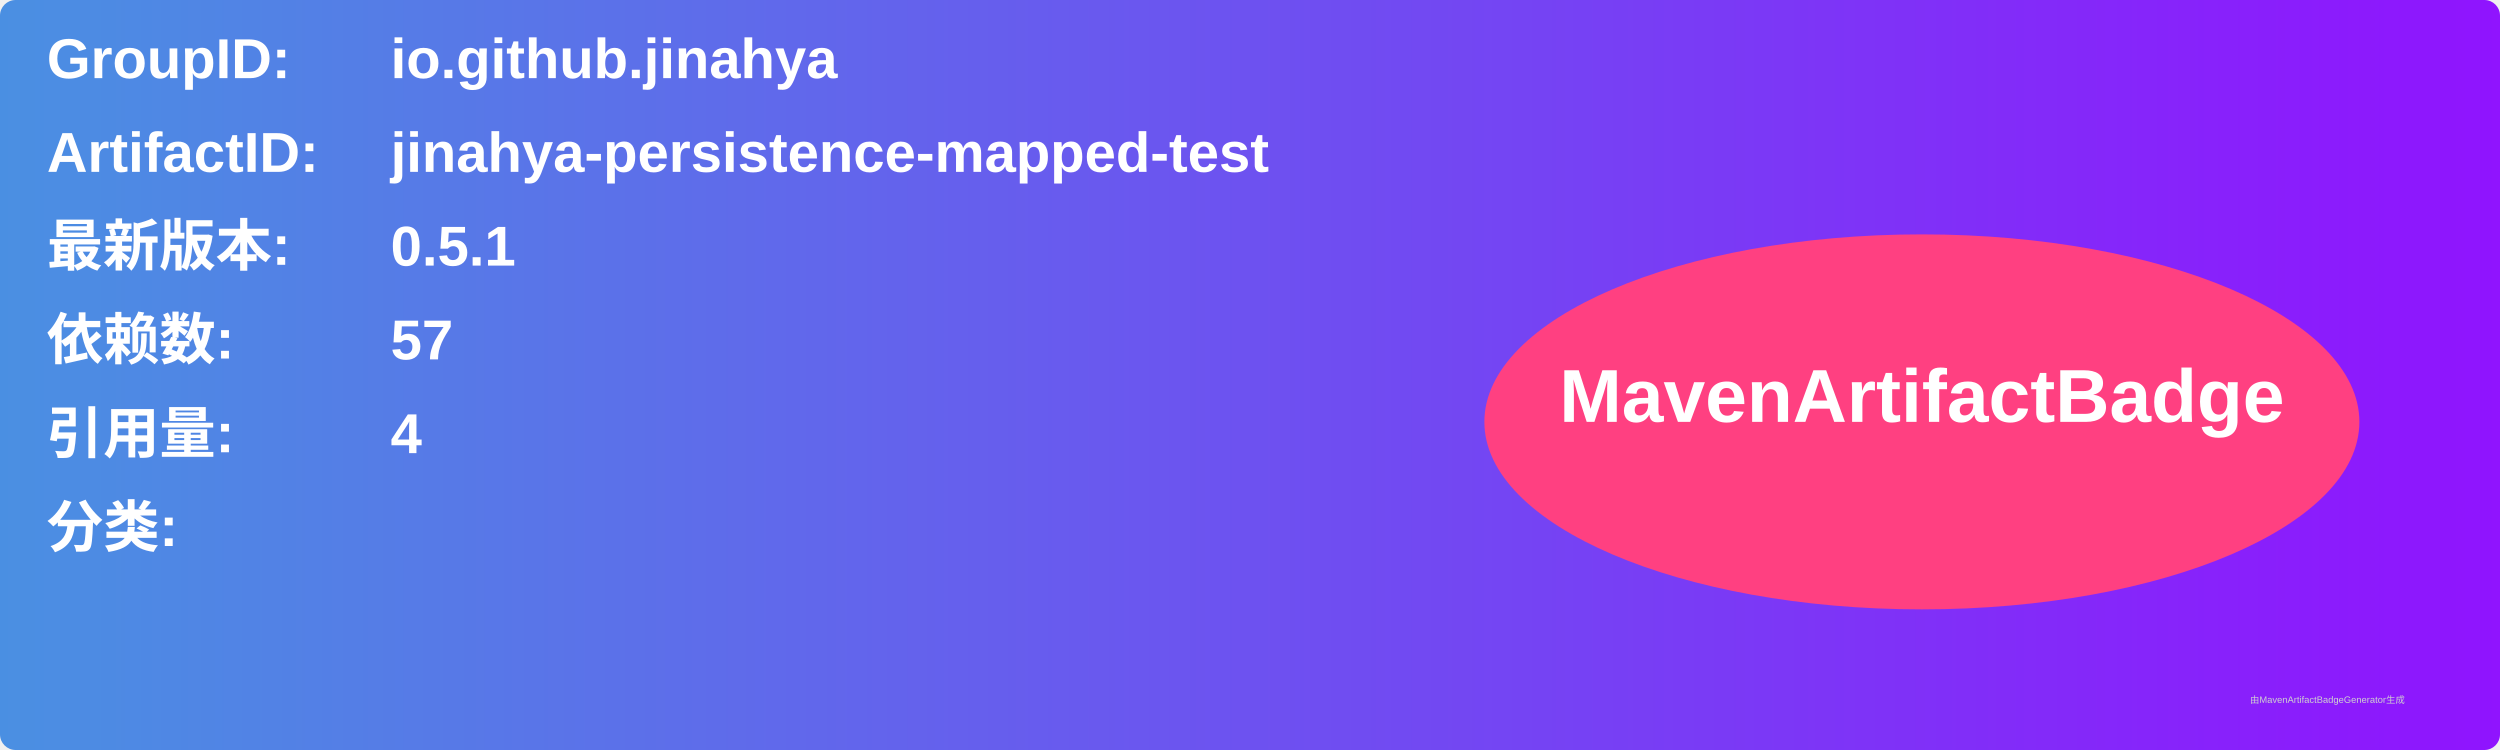
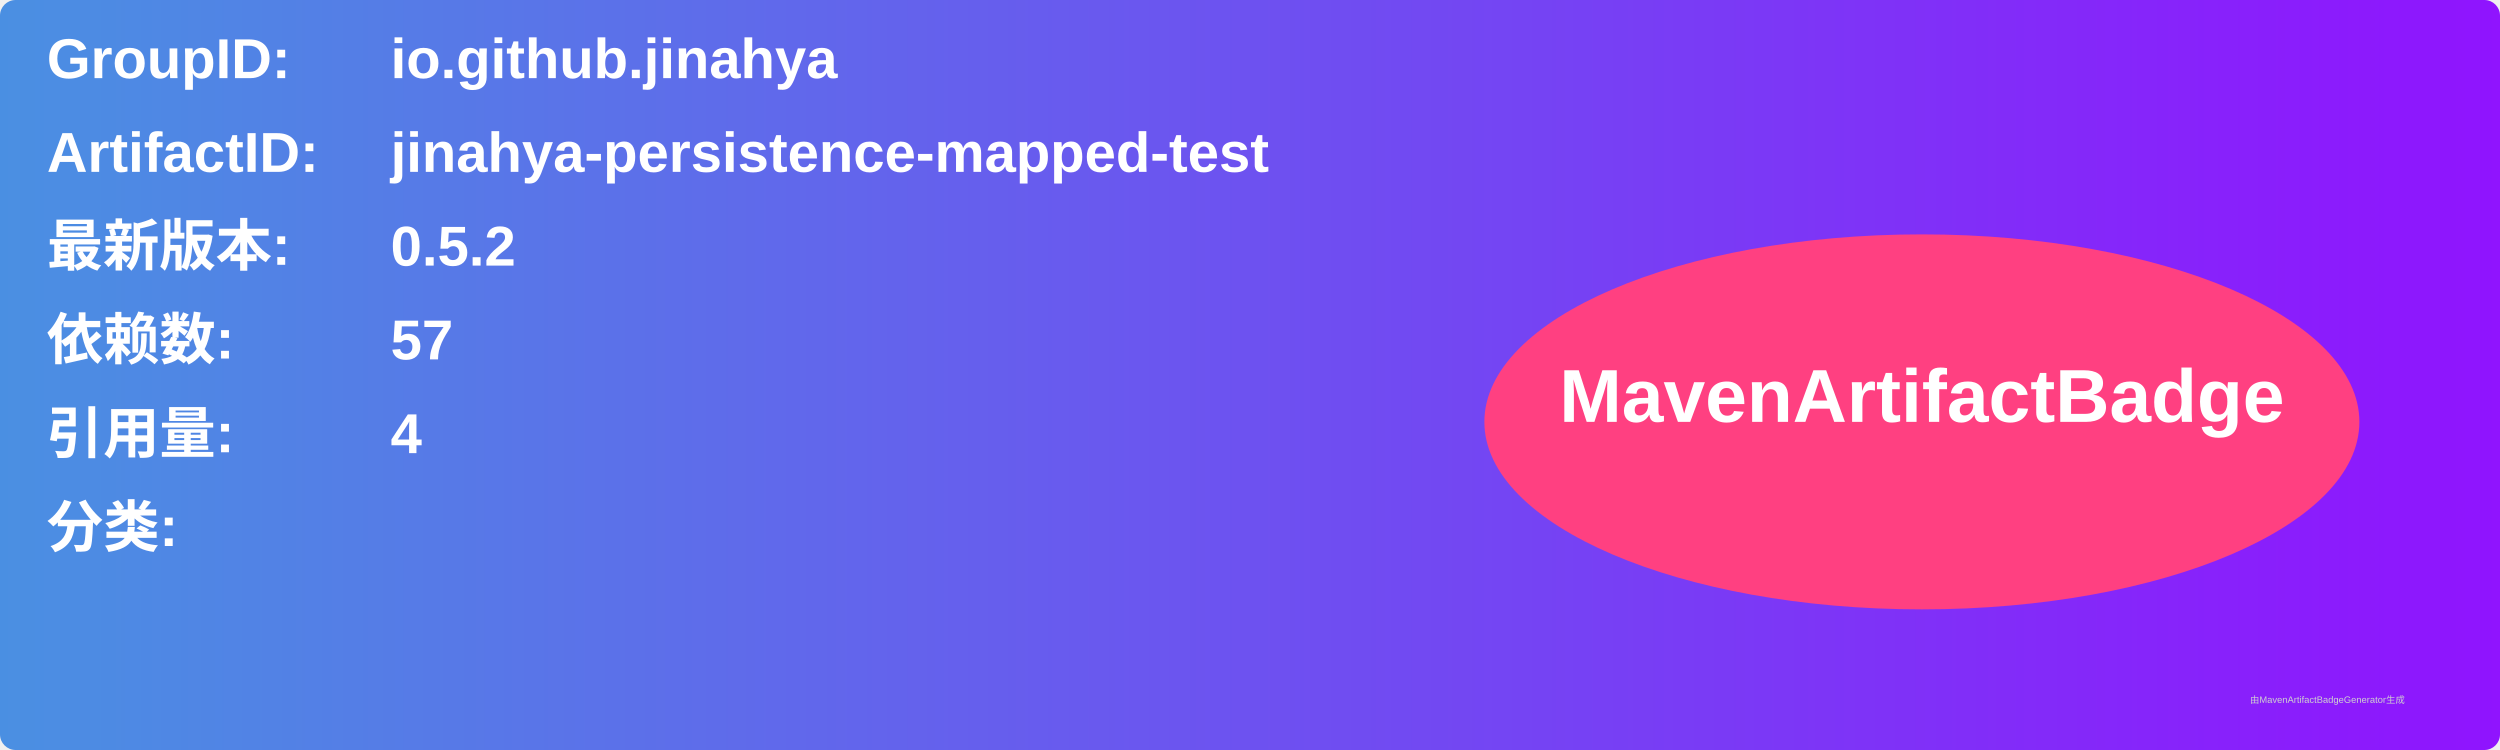
<svg xmlns="http://www.w3.org/2000/svg" width="800" height="240" viewBox="0 0 800 240">
  <linearGradient id="grad" x1="0%" y1="0%" x2="100%" y2="0%">
    <stop offset="0%" stop-color="#4a90e2" />
    <stop offset="100%" stop-color="#9013fe" />
  </linearGradient>
  <rect width="100%" height="100%" rx="5" ry="5" fill="url(#grad)" />
  <g transform="translate(15, 15)">
    <text x="0" y="10" font-family="Arial" font-size="18" fill="white" font-weight="bold" width="260">GroupID:</text>
    <text x="110" y="10" font-family="Arial" font-size="18" fill="white" font-weight="bold" width="460">io.github.jinahya</text>
    <text x="0" y="40" font-family="Arial" font-size="18" fill="white" font-weight="bold" width="260">ArtifactID:</text>
    <text x="110" y="40" font-family="Arial" font-size="18" fill="white" font-weight="bold" width="460">jinahya-persistence-mapped-test</text>
    <text x="0" y="70" font-family="Arial" font-size="18" fill="white" font-weight="bold">最新版本:</text>
    <text x="110" y="70" font-family="Arial" font-size="18" fill="white" font-weight="bold">
-       <tspan font-weight="bold">0.5.1</tspan>
+       <tspan font-weight="bold">0.5.2</tspan>
    </text>
    <text x="0" y="100" font-family="Arial" font-size="18" fill="white" font-weight="bold">依赖数: </text>
    <text x="110" y="100" font-family="Arial" font-size="18" fill="white">
      <tspan font-weight="bold">57</tspan>
    </text>
    <text x="0" y="130" font-family="Arial" font-size="18" fill="white" font-weight="bold">引用量: </text>
    <text x="110" y="130" font-family="Arial" font-size="18" fill="white">
      <tspan font-weight="bold">4</tspan>
    </text>
    <text x="0" y="160" font-family="Arial" font-size="18" fill="white" font-weight="bold">分类:</text>
    <text x="10" y="190" font-family="Arial" font-size="10" fill="white">
      <tspan font-weight="bold" />
    </text>
    <ellipse cx="600" cy="120" rx="140" ry="60" fill="#ff4081" />
    <text x="600" y="120" text-anchor="middle" font-family="Arial" font-size="24" fill="white" font-weight="bold">MavenArtifactBadge</text>
  </g>
  <text x="720" y="225" font-family="Arial" font-size="3" fill="#d0d0d0">由MavenArtifactBadgeGenerator生成</text>
</svg>
